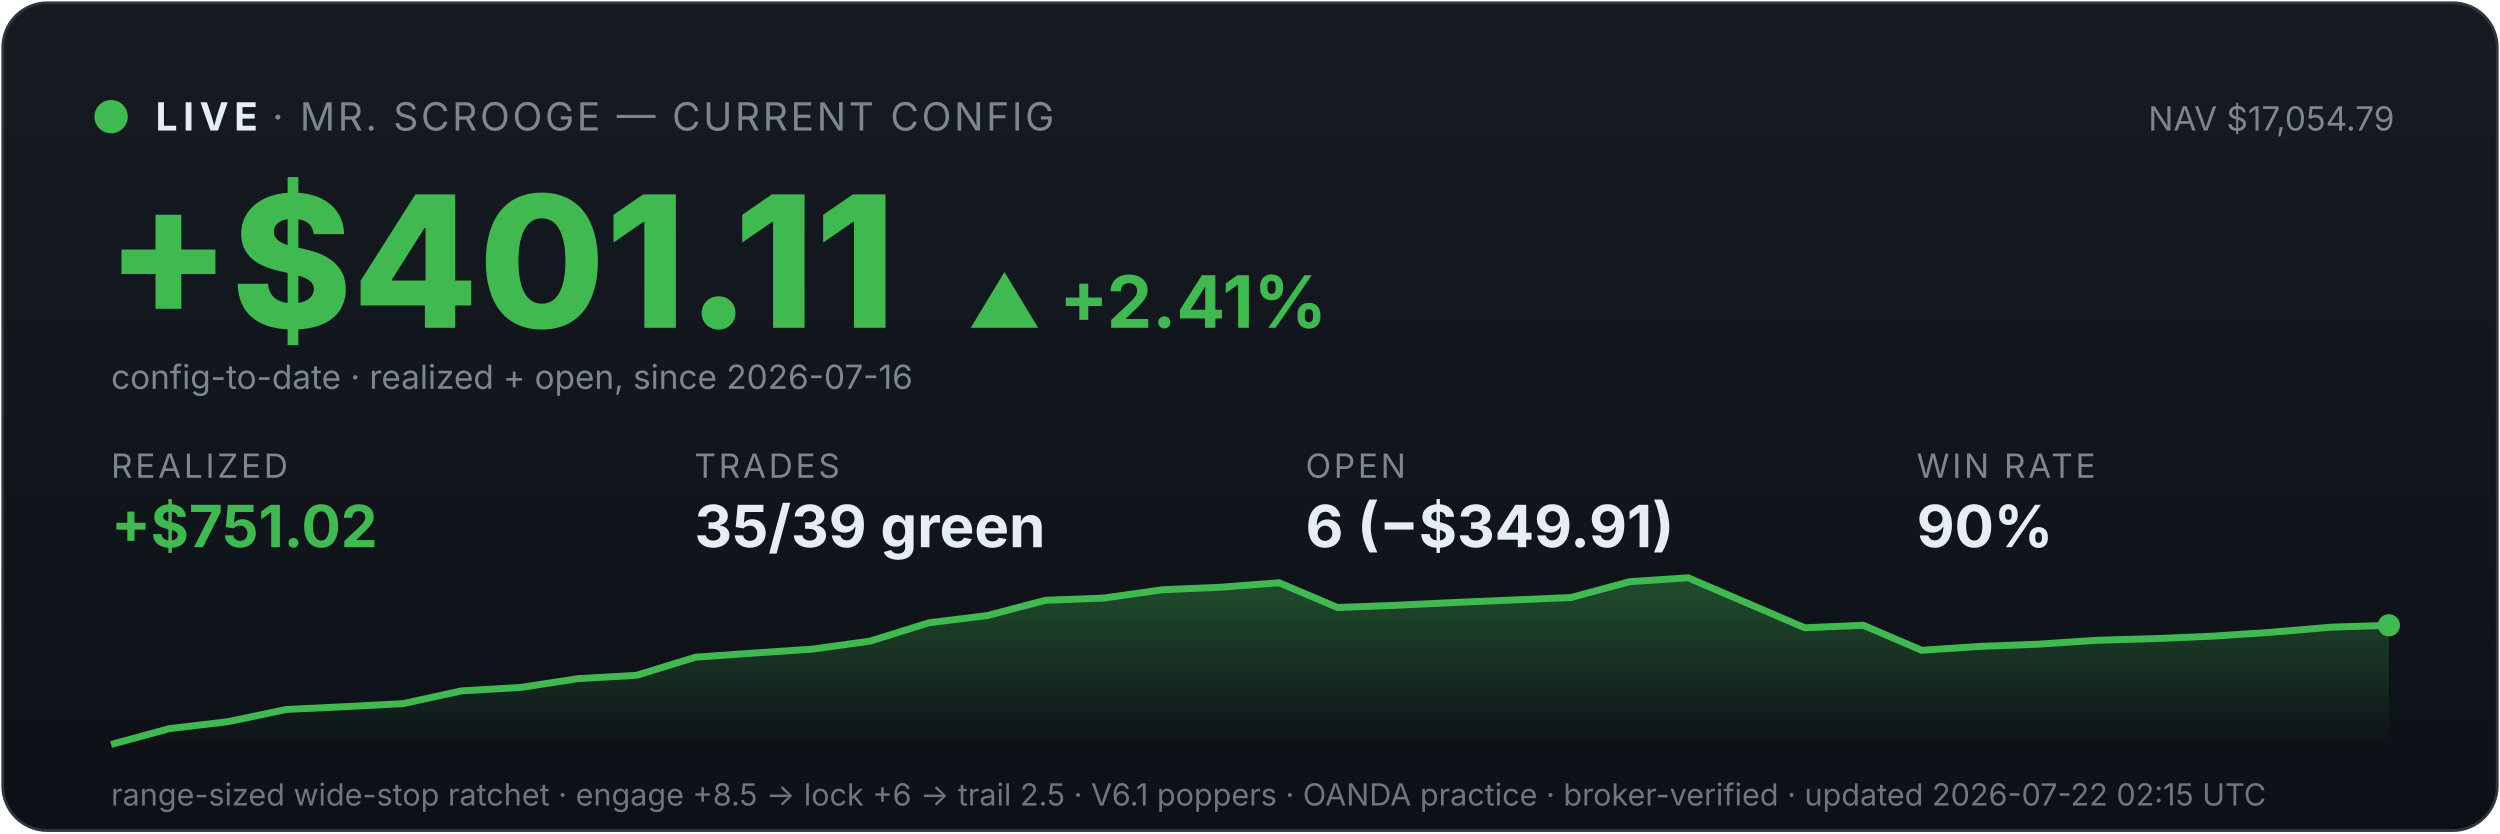
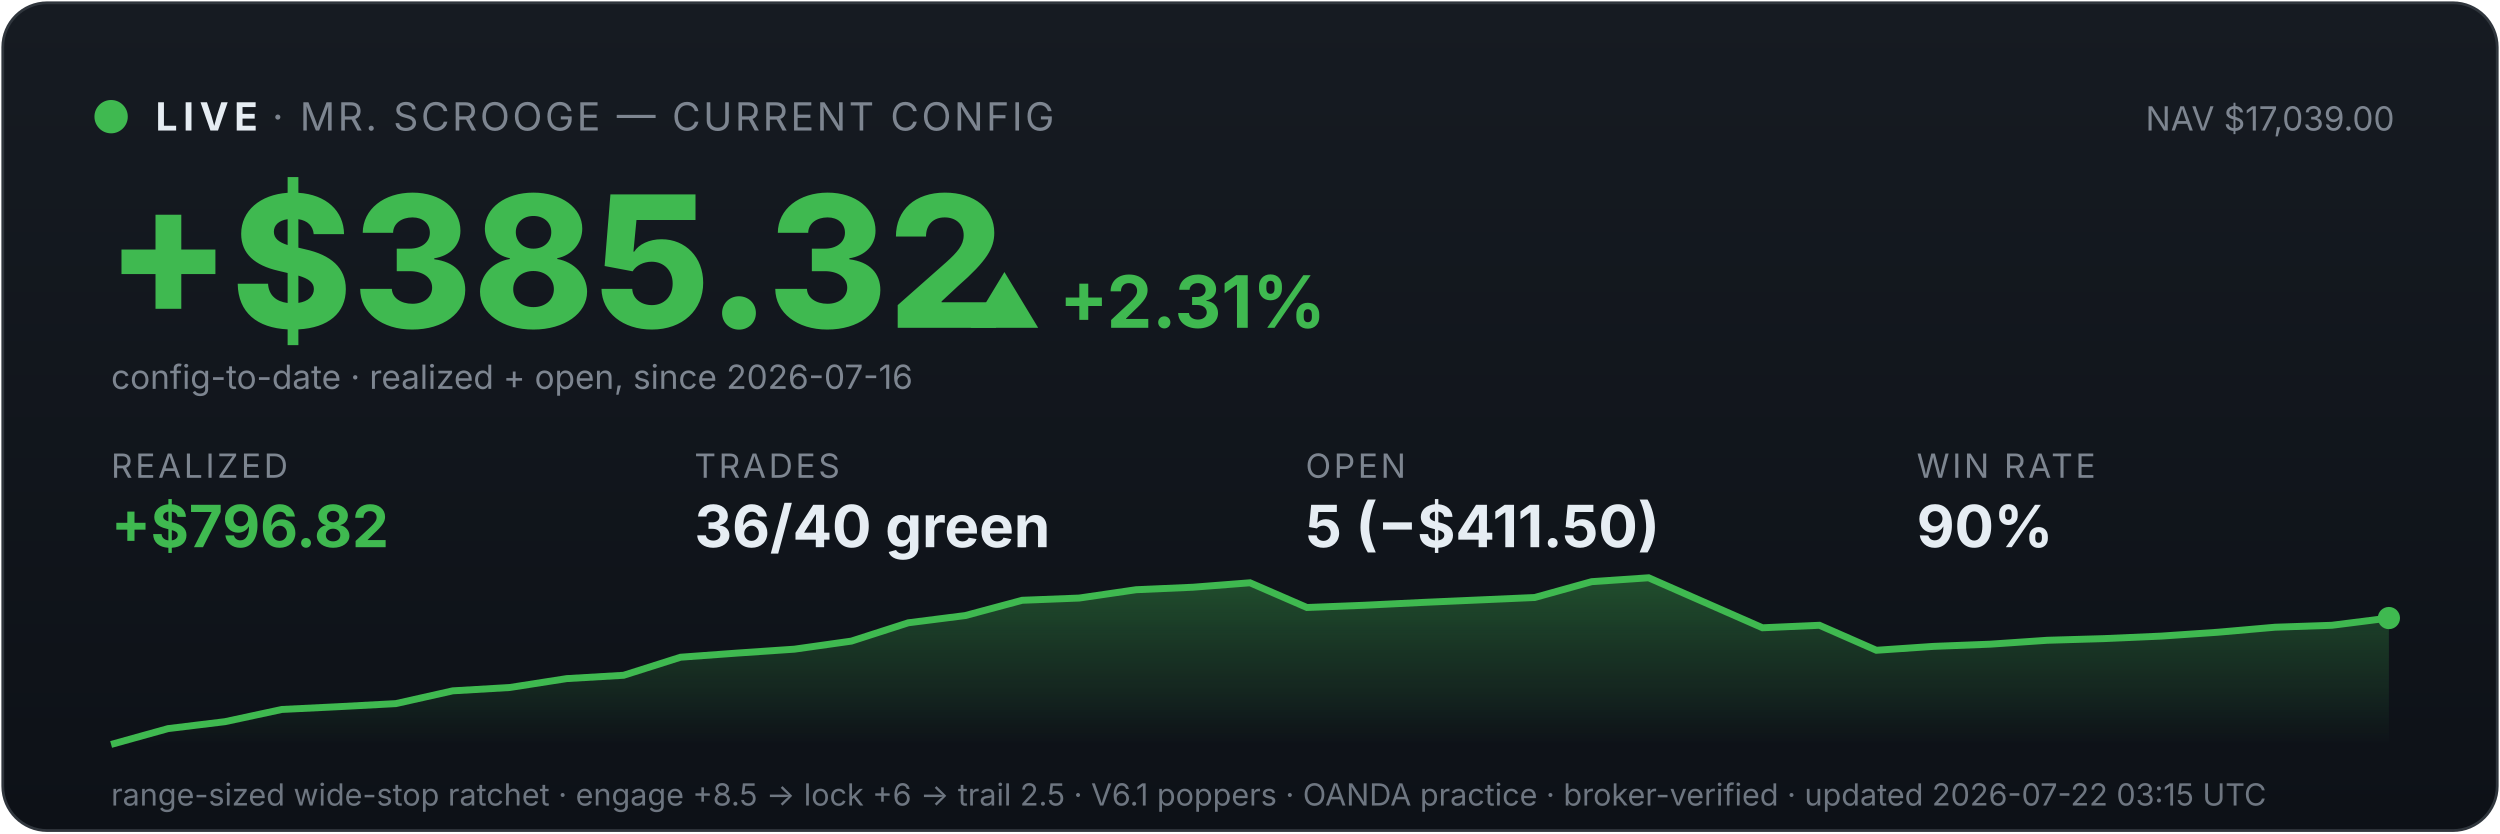
<svg xmlns="http://www.w3.org/2000/svg" viewBox="0 0 900 300" width="100%" font-family="system-ui,-apple-system,sans-serif">
  <defs>
    <linearGradient id="bg" x1="0" y1="0" x2="0" y2="1">
      <stop offset="0" stop-color="#161b22" />
      <stop offset="1" stop-color="#0d1117" />
    </linearGradient>
    <linearGradient id="fill" x1="0" y1="0" x2="0" y2="1">
      <stop offset="0" stop-color="#3fb950" stop-opacity="0.35" />
      <stop offset="1" stop-color="#3fb950" stop-opacity="0" />
    </linearGradient>
  </defs>
  <rect x="1" y="1" width="898" height="298" rx="16" fill="url(#bg)" stroke="#30363d" />
  <circle cx="40" cy="42" r="6" fill="#3fb950" />
  <text x="56" y="47" font-size="14" font-weight="700" fill="#e6edf3" letter-spacing="2">LIVE</text>
  <text x="98" y="47" font-size="14" fill="#7d8590" letter-spacing="1">· MR. SCROOGE — CURRENT CONFIG</text>
-   <text x="862" y="47" font-size="12" fill="#7d8590" text-anchor="end">NAV $17,054.79</text>
-   <text x="38" y="118" font-size="66" font-weight="800" fill="#3fb950">+$401.11</text>
-   <text x="348" y="118" font-size="26" font-weight="700" fill="#3fb950">▲ +2.41%</text>
+   <text x="862" y="47" font-size="12" fill="#7d8590" text-anchor="end">NAV $17,039.00</text>
+   <text x="38" y="118" font-size="66" font-weight="800" fill="#3fb950">+$385.32</text>
+   <text x="348" y="118" font-size="26" font-weight="700" fill="#3fb950">▲ +2.31%</text>
  <text x="40" y="140" font-size="12" fill="#7d8590">config-to-date · realized + open, since 2026-07-16</text>
  <text x="40" y="172" font-family="system-ui,-apple-system,sans-serif" font-size="12" fill="#7d8590" letter-spacing="1">REALIZED</text>
-   <text x="40" y="197" font-family="system-ui,-apple-system,sans-serif" font-size="21" font-weight="700" fill="#3fb950">+$751.02</text>
+   <text x="40" y="197" font-family="system-ui,-apple-system,sans-serif" font-size="21" font-weight="700" fill="#3fb950">+$796.82</text>
  <text x="250" y="172" font-family="system-ui,-apple-system,sans-serif" font-size="12" fill="#7d8590" letter-spacing="1">TRADES</text>
-   <text x="250" y="197" font-family="system-ui,-apple-system,sans-serif" font-size="21" font-weight="700" fill="#e6edf3">35/39 green</text>
+   <text x="250" y="197" font-family="system-ui,-apple-system,sans-serif" font-size="21" font-weight="700" fill="#e6edf3">36/40 green</text>
  <text x="470" y="172" font-family="system-ui,-apple-system,sans-serif" font-size="12" fill="#7d8590" letter-spacing="1">OPEN</text>
-   <text x="470" y="197" font-family="system-ui,-apple-system,sans-serif" font-size="21" font-weight="700" fill="#e6edf3">6 (−$349.91)</text>
+   <text x="470" y="197" font-family="system-ui,-apple-system,sans-serif" font-size="21" font-weight="700" fill="#e6edf3">5 (−$411.50)</text>
  <text x="690" y="172" font-family="system-ui,-apple-system,sans-serif" font-size="12" fill="#7d8590" letter-spacing="1">WIN RATE</text>
  <text x="690" y="197" font-family="system-ui,-apple-system,sans-serif" font-size="21" font-weight="700" fill="#e6edf3">90%</text>
-   <polygon points="40,268 40.0,268.0 61.0,262.3 82.1,259.8 103.1,255.4 124.1,254.4 145.1,253.3 166.2,248.7 187.2,247.5 208.2,244.3 229.2,243.1 250.3,236.6 271.3,235.1 292.3,233.7 313.3,230.8 334.4,224.2 355.4,221.6 376.4,216.1 397.4,215.3 418.5,212.3 439.5,211.4 460.5,209.8 481.5,218.7 502.6,217.9 523.6,216.9 544.6,216.0 565.6,215.1 586.7,209.4 607.7,208.0 628.7,217.0 649.7,226.0 670.8,225.1 691.8,234.1 712.8,232.7 733.8,231.9 754.9,230.5 775.9,229.9 796.9,229.0 817.9,227.6 839.0,225.8 860.0,225.1 860,268" fill="url(#fill)" />
-   <polyline points="40.0,268.0 61.0,262.3 82.1,259.8 103.1,255.4 124.1,254.4 145.1,253.3 166.2,248.7 187.2,247.5 208.2,244.3 229.2,243.1 250.3,236.6 271.3,235.1 292.3,233.7 313.3,230.8 334.4,224.2 355.4,221.6 376.4,216.1 397.4,215.3 418.5,212.3 439.5,211.4 460.5,209.8 481.5,218.7 502.6,217.9 523.6,216.9 544.6,216.0 565.6,215.1 586.7,209.4 607.7,208.0 628.7,217.0 649.7,226.0 670.8,225.1 691.8,234.1 712.8,232.7 733.8,231.9 754.9,230.5 775.9,229.9 796.9,229.0 817.9,227.6 839.0,225.8 860.0,225.1" fill="none" stroke="#3fb950" stroke-width="2.5" />
-   <circle cx="860.0" cy="225.1" r="4" fill="#3fb950" />
-   <text x="40" y="290" font-size="11" fill="#6e7681">range-sized wide-stop ratchet · engage +8.5 → lock +6 → trail 2.5 · V6.1 poppers · OANDA practice · broker-verified · updated 2026-07-22 02:15 UTC</text>
+   <polygon points="40,268 40.0,268.0 60.5,262.3 81.0,259.8 101.5,255.4 122.0,254.4 142.5,253.3 163.0,248.7 183.5,247.5 204.0,244.3 224.5,243.1 245.0,236.6 265.5,235.1 286.0,233.7 306.5,230.8 327.0,224.2 347.5,221.6 368.0,216.1 388.5,215.3 409.0,212.3 429.5,211.4 450.0,209.8 470.5,218.7 491.0,217.9 511.5,216.9 532.0,216.0 552.5,215.1 573.0,209.4 593.5,208.0 614.0,217.0 634.5,226.0 655.0,225.1 675.5,234.1 696.0,232.7 716.5,231.9 737.0,230.5 757.5,229.9 778.0,229.0 798.5,227.6 819.0,225.8 839.5,225.1 860.0,222.5 860,268" fill="url(#fill)" />
+   <polyline points="40.0,268.0 60.5,262.3 81.0,259.8 101.5,255.4 122.0,254.4 142.5,253.3 163.0,248.7 183.5,247.5 204.0,244.3 224.5,243.1 245.0,236.6 265.5,235.1 286.0,233.7 306.5,230.8 327.0,224.2 347.5,221.6 368.0,216.1 388.5,215.3 409.0,212.3 429.5,211.4 450.0,209.8 470.5,218.7 491.0,217.9 511.5,216.9 532.0,216.0 552.5,215.1 573.0,209.4 593.5,208.0 614.0,217.0 634.5,226.0 655.0,225.1 675.5,234.1 696.0,232.7 716.5,231.9 737.0,230.5 757.5,229.9 778.0,229.0 798.5,227.6 819.0,225.8 839.5,225.1 860.0,222.5" fill="none" stroke="#3fb950" stroke-width="2.5" />
+   <circle cx="860.0" cy="222.5" r="4" fill="#3fb950" />
+   <text x="40" y="290" font-size="11" fill="#6e7681">range-sized wide-stop ratchet · engage +8.5 → lock +6 → trail 2.5 · V6.1 poppers · OANDA practice · broker-verified · updated 2026-07-22 03:15 UTC</text>
</svg>
